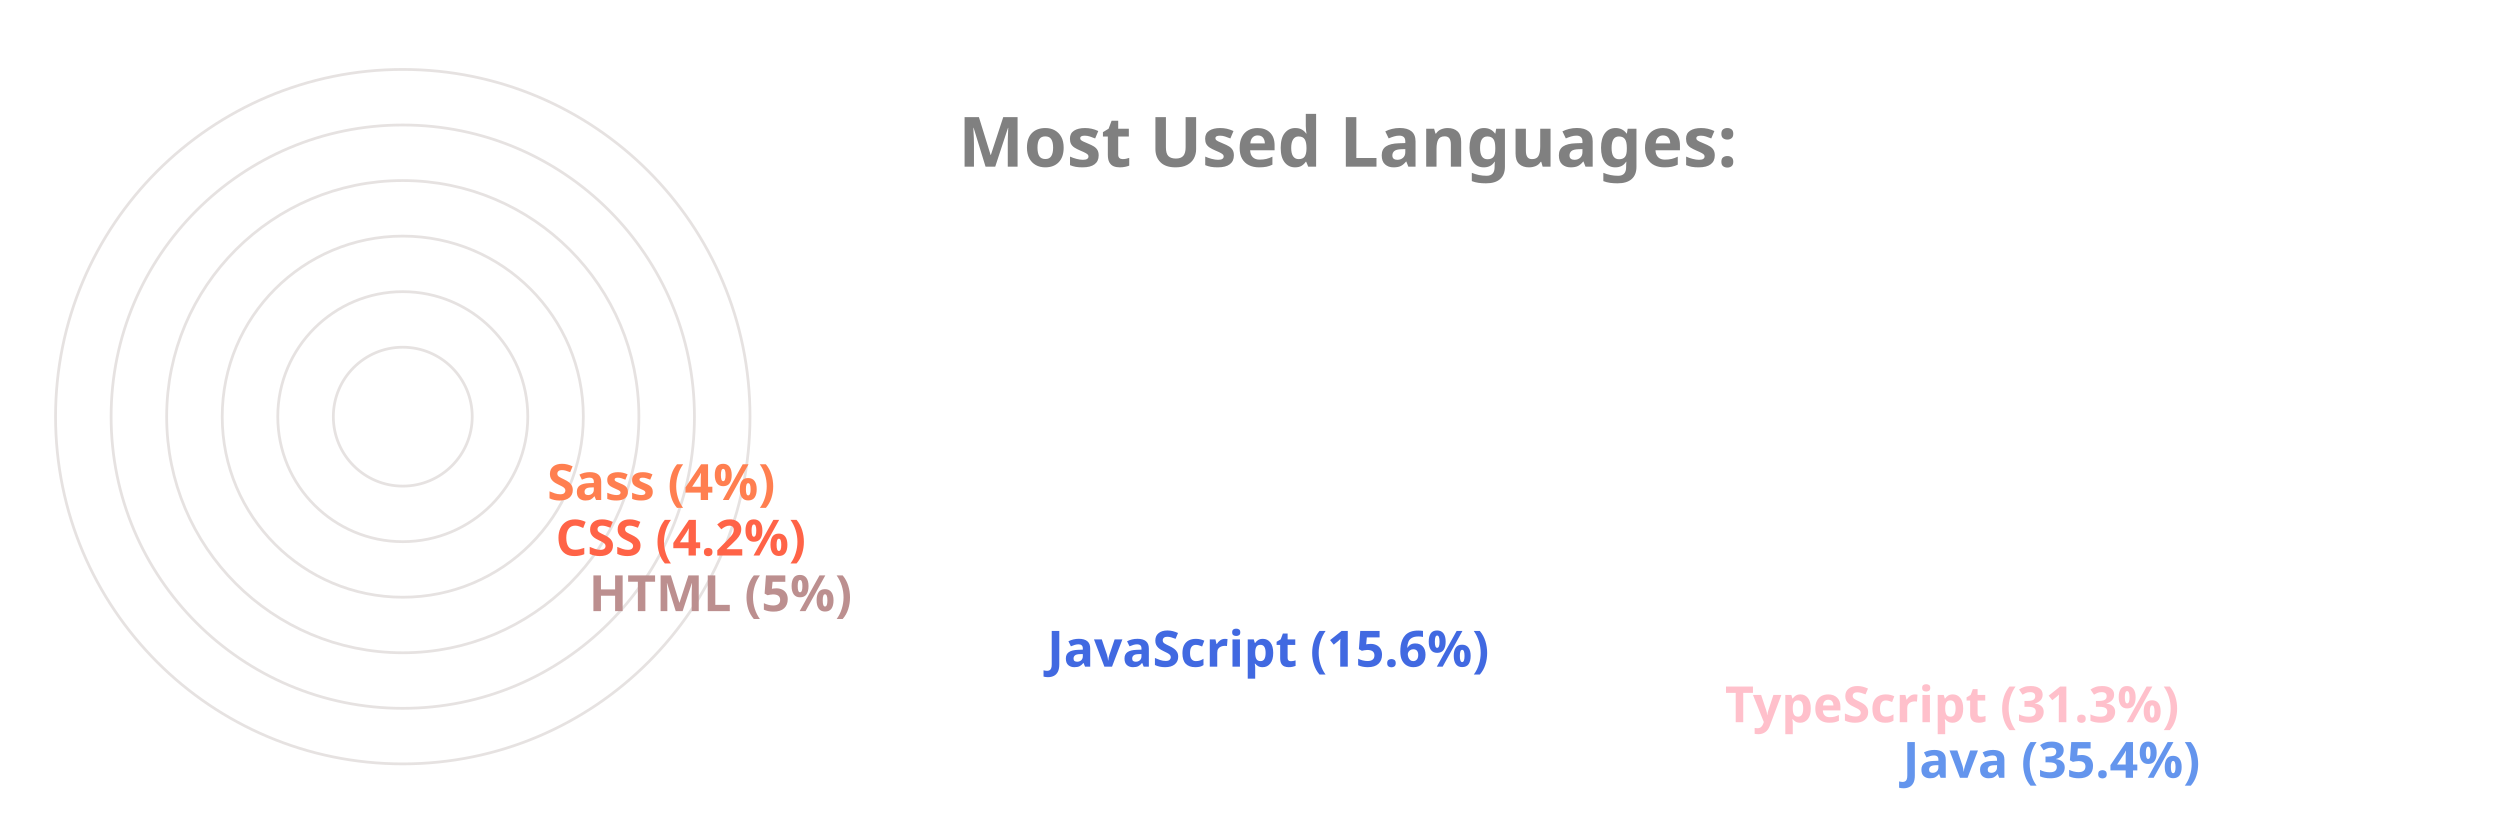
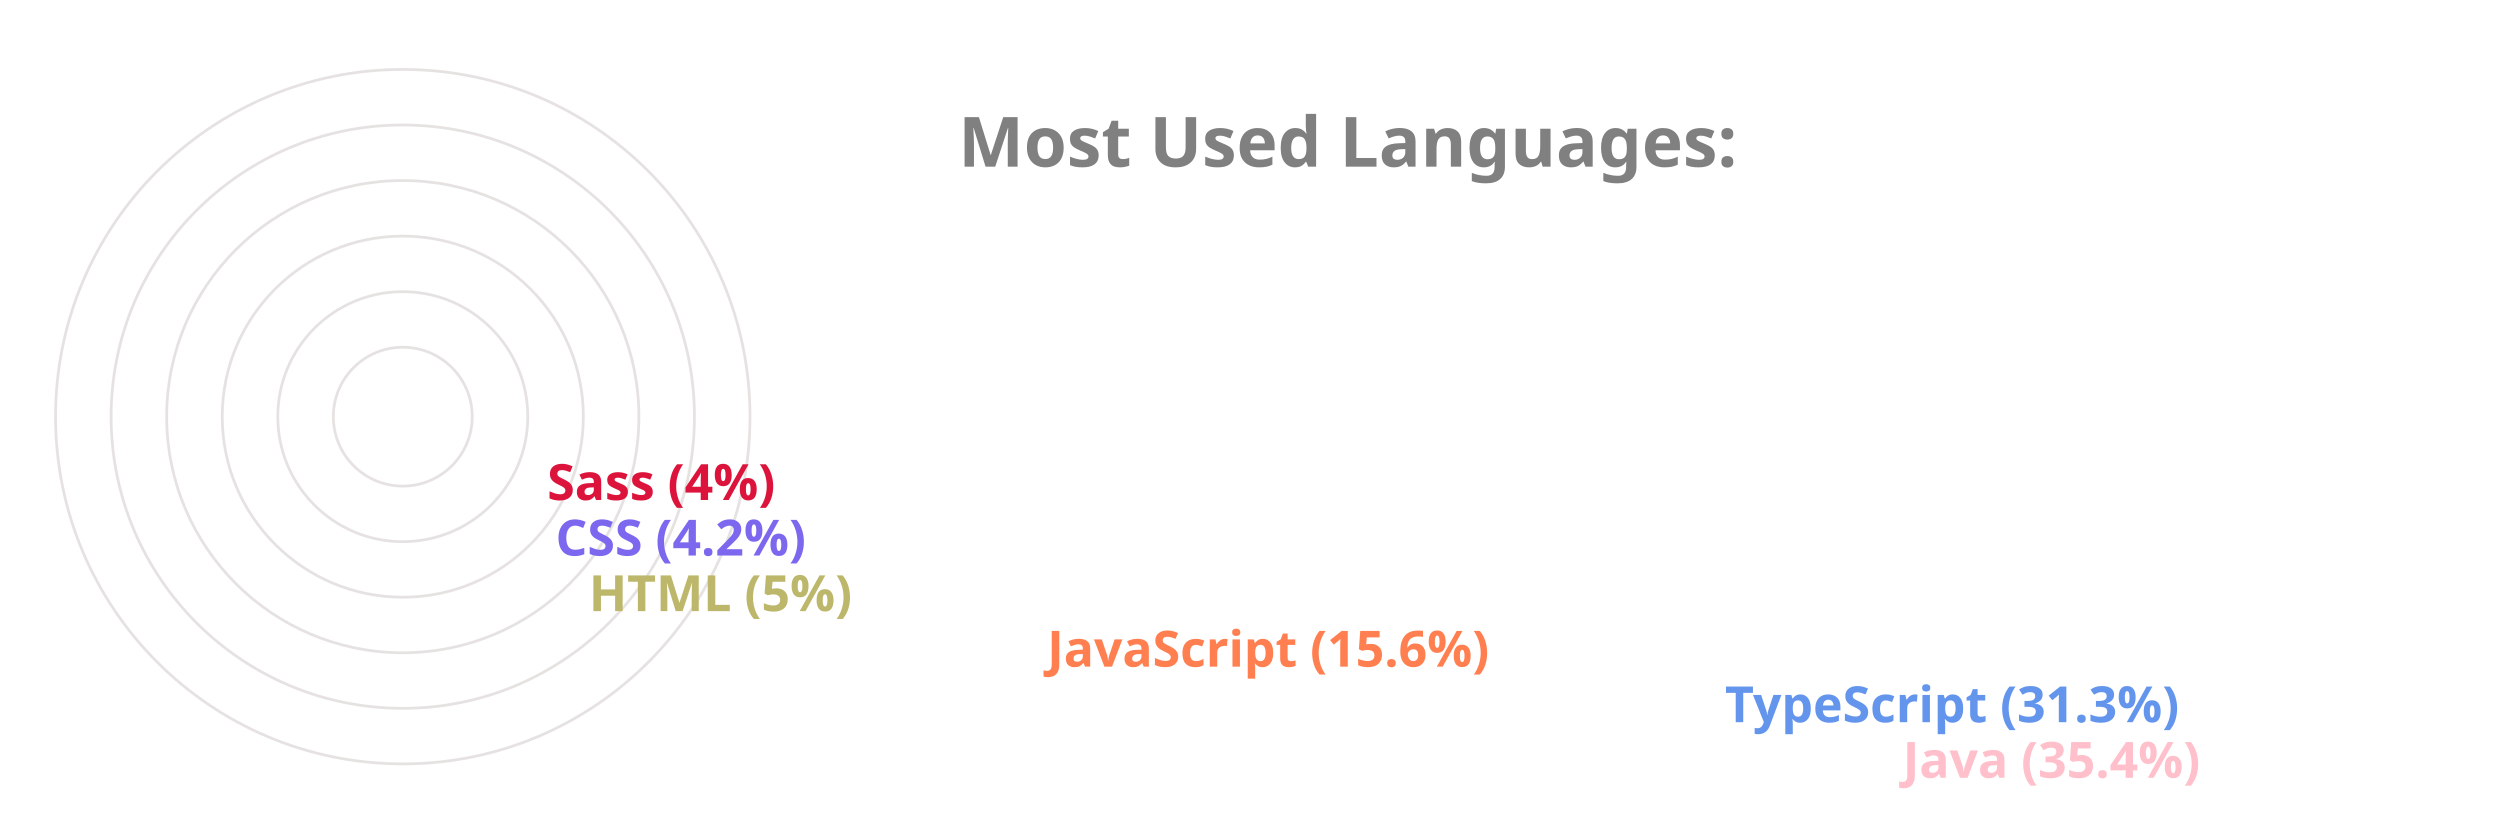
<svg xmlns="http://www.w3.org/2000/svg" viewBox="0 0 650 300" height="200px" width="600px">
  <style>
		.label {
			font: bold 25px sans-serif;
			color: #404040;
			-webkit-text-stroke: 1px white;
	  	}
		.name {
			font: bold 18px sans-serif;
			color: #404040;
	  	}

		.line {
			stroke-dasharray: 1000;
			stroke-dashoffset: 1000;
			animation: dash 3.5s ease-in-out forwards;	
			animation-iteration-count: infinite;
			animation-direction: alternate-reverse;
		}

		.path {
			stroke-dasharray: 1000;
			stroke-dashoffset: 1000;
			animation: dash 3.5s ease-in-out forwards;	
			animation-iteration-count: infinite;
			animation-direction: alternate-reverse;
		}
		  
		@keyframes dash {
			to {
				stroke-dashoffset: 0;
			}
		}

	</style>
  <g stroke="#E6E2E1" fill="none" stroke-width="1">
    <circle cx="20" cy="150" r="125" />
    <circle cx="20" cy="150" r="105" />
    <circle cx="20" cy="150" r="85" />
    <circle cx="20" cy="150" r="65" />
    <circle cx="20" cy="150" r="45" />
    <circle cx="20" cy="150" r="25" />
  </g>
  <g fill="none" stroke-width="20" class="line">
-     <line x2="550" y2="275" x1="20" y1="275" stroke="CornflowerBlue" />
-     <line x2="486" y2="255" x1="20" y1="255" stroke="Pink" />
-     <line x2="242" y2="235" x1="20" y1="235" stroke="RoyalBlue" />
-     <line x2="77" y2="215" x1="20" y1="215" stroke="RosyBrown" />
-     <line x2="65" y2="195" x1="20" y1="195" stroke="Tomato" />
-     <line x2="62" y2="175" x1="20" y1="175" stroke="Coral" />
+     <line x2="550" y2="275" x1="20" y1="275" stroke="Pink" />
+     <line x2="486" y2="255" x1="20" y1="255" stroke="CornflowerBlue" />
+     <line x2="242" y2="235" x1="20" y1="235" stroke="Coral" />
+     <line x2="77" y2="215" x1="20" y1="215" stroke="DarkKhaki" />
+     <line x2="65" y2="195" x1="20" y1="195" stroke="MediumSlateBlue" />
+     <line x2="62" y2="175" x1="20" y1="175" stroke="Crimson" />
  </g>
  <g fill="none" stroke-width="20" stroke-linecap="round" class="path">
-     <path d="M 20 275 A 125 125 45 0 1 -82 78" stroke="CornflowerBlue" />
-     <path d="M 20 255 A 105 105 45 0 1 -70 95" stroke="Pink" />
-     <path d="M 20 235 A 85 85 45 0 1 -61 126" stroke="RoyalBlue" />
-     <path d="M 20 215 A 65 65 45 0 1 -44 144" stroke="RosyBrown" />
-     <path d="M 20 195 A 45 45 45 0 1 -24 146" stroke="Tomato" />
-     <path d="M 20 175 A 25 25 45 0 1 -4 148" stroke="Coral" />
+     <path d="M 20 275 A 125 125 45 0 1 -82 78" stroke="Pink" />
+     <path d="M 20 255 A 105 105 45 0 1 -70 95" stroke="CornflowerBlue" />
+     <path d="M 20 235 A 85 85 45 0 1 -61 126" stroke="Coral" />
+     <path d="M 20 215 A 65 65 45 0 1 -44 144" stroke="DarkKhaki" />
+     <path d="M 20 195 A 45 45 45 0 1 -24 146" stroke="MediumSlateBlue" />
+     <path d="M 20 175 A 25 25 45 0 1 -4 148" stroke="Crimson" />
  </g>
  <g class="name">
-     <text x="560" y="280" fill="CornflowerBlue">Java (35.4%)</text>
-     <text x="496" y="260" fill="Pink">TypeScript (31.3%)</text>
-     <text x="252" y="240" fill="RoyalBlue">JavaScript (15.6%)</text>
-     <text x="87" y="220" fill="RosyBrown">HTML (5%)</text>
-     <text x="75" y="200" fill="Tomato">CSS (4.2%)</text>
-     <text x="72" y="180" fill="Coral">Sass (4%)</text>
+     <text x="560" y="280" fill="Pink">Java (35.4%)</text>
+     <text x="496" y="260" fill="CornflowerBlue">TypeScript (31.3%)</text>
+     <text x="252" y="240" fill="Coral">JavaScript (15.6%)</text>
+     <text x="87" y="220" fill="DarkKhaki">HTML (5%)</text>
+     <text x="75" y="200" fill="MediumSlateBlue">CSS (4.2%)</text>
+     <text x="72" y="180" fill="Crimson">Sass (4%)</text>
  </g>
  <g class="label">
    <text x="220" y="60" fill="grey">Most Used Languages:</text>
  </g>
</svg>
